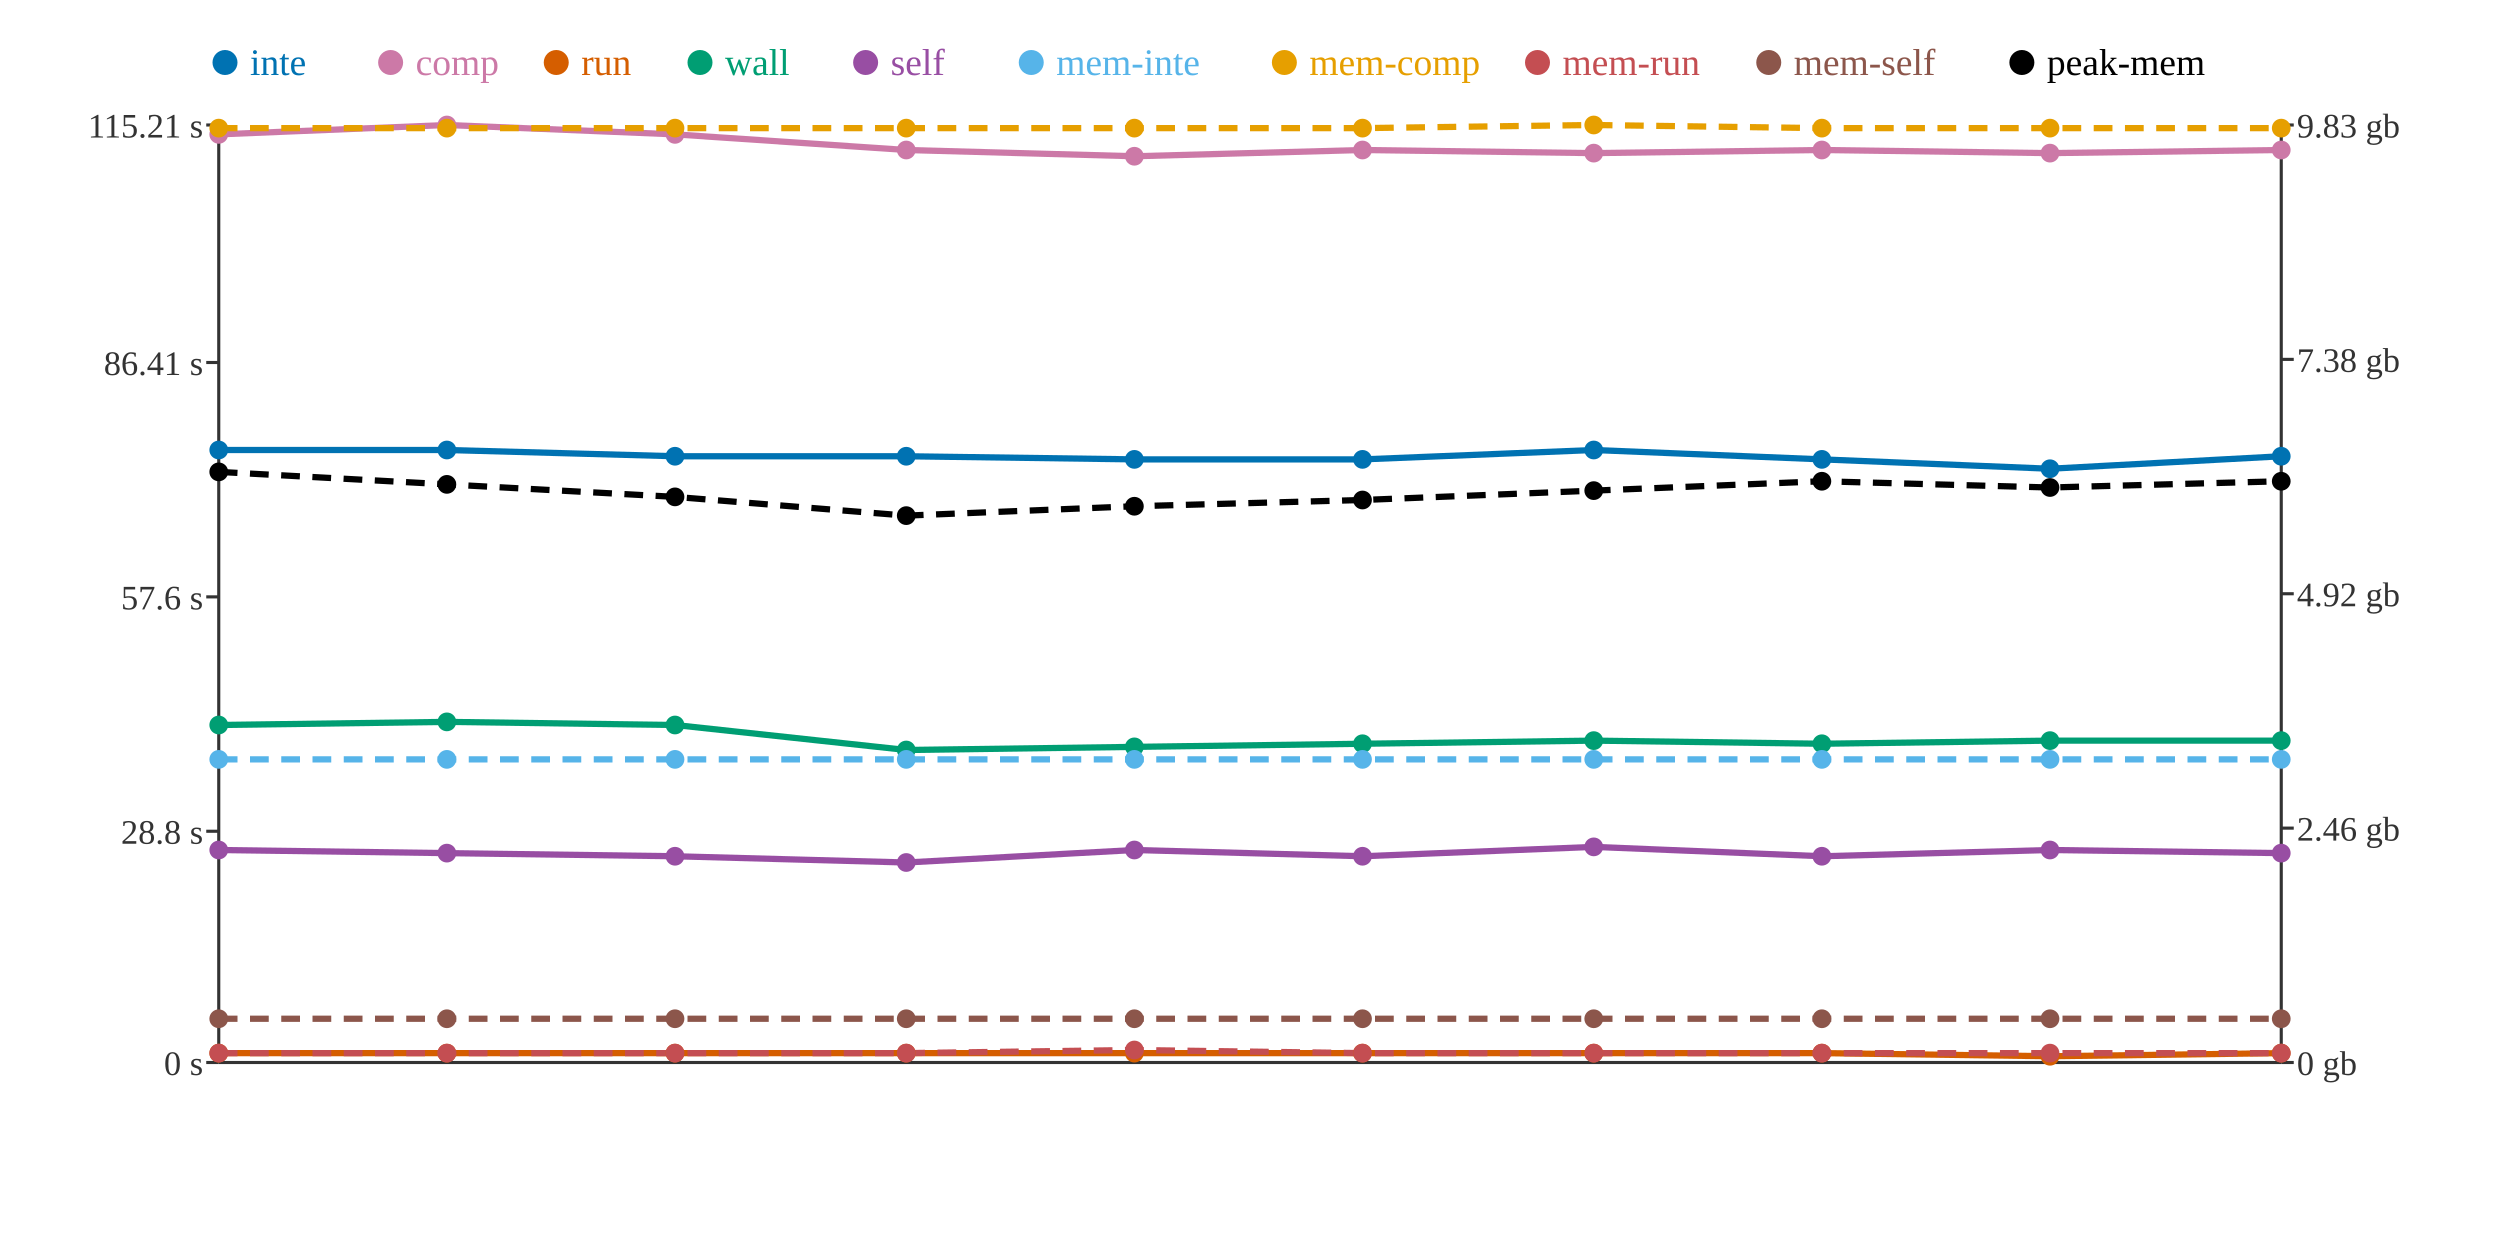
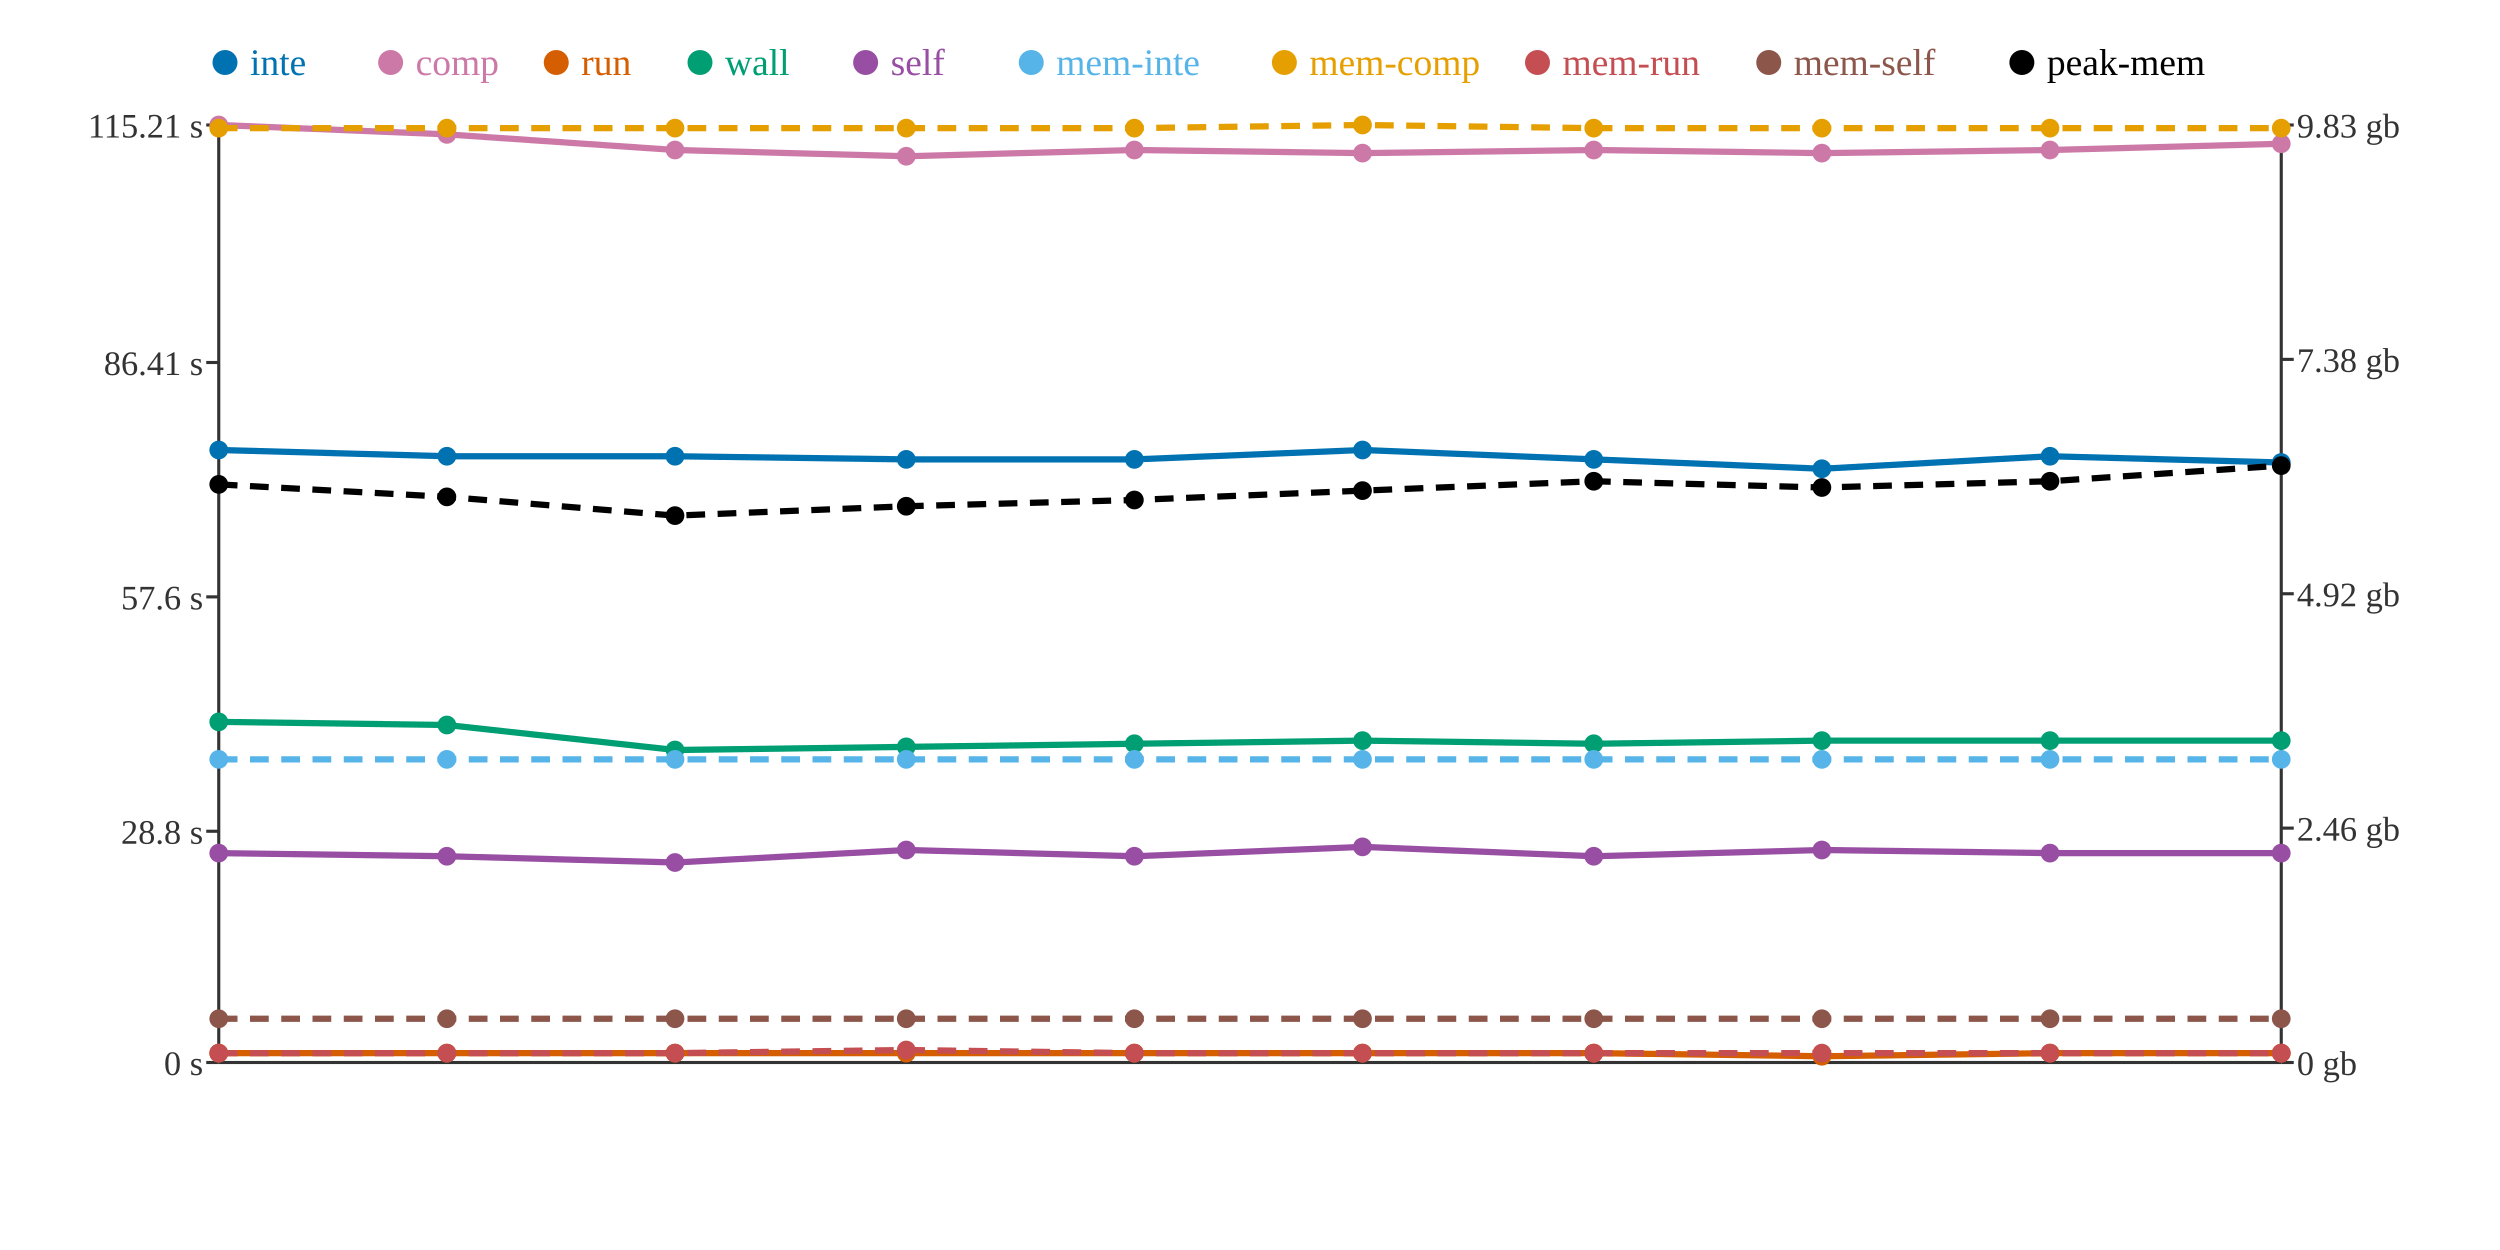
<svg xmlns="http://www.w3.org/2000/svg" width="800" height="400">
  <rect width="800" height="400" fill="white" />
  <line x1="70" y1="40" x2="70" y2="340" stroke="#333" stroke-width="1" />
  <line x1="70" y1="340" x2="730" y2="340" stroke="#333" stroke-width="1" />
  <line x1="730" y1="40" x2="730" y2="340" stroke="#333" stroke-width="1" />
  <line x1="66" y1="340" x2="70" y2="340" stroke="#333" stroke-width="1" />
  <text x="65" y="344" text-anchor="end" font-size="11" fill="#333">0 s</text>
  <line x1="66" y1="266" x2="70" y2="266" stroke="#333" stroke-width="1" />
  <text x="65" y="270" text-anchor="end" font-size="11" fill="#333">28.8 s</text>
  <line x1="66" y1="191" x2="70" y2="191" stroke="#333" stroke-width="1" />
  <text x="65" y="195" text-anchor="end" font-size="11" fill="#333">57.6 s</text>
  <line x1="66" y1="116" x2="70" y2="116" stroke="#333" stroke-width="1" />
  <text x="65" y="120" text-anchor="end" font-size="11" fill="#333">86.41 s</text>
  <line x1="66" y1="40" x2="70" y2="40" stroke="#333" stroke-width="1" />
  <text x="65" y="44" text-anchor="end" font-size="11" fill="#333">115.21 s</text>
  <line x1="730" y1="340" x2="734" y2="340" stroke="#333" stroke-width="1" />
  <text x="735" y="344" text-anchor="start" font-size="11" fill="#333">0 gb</text>
  <line x1="730" y1="265" x2="734" y2="265" stroke="#333" stroke-width="1" />
  <text x="735" y="269" text-anchor="start" font-size="11" fill="#333">2.46 gb</text>
  <line x1="730" y1="190" x2="734" y2="190" stroke="#333" stroke-width="1" />
  <text x="735" y="194" text-anchor="start" font-size="11" fill="#333">4.92 gb</text>
  <line x1="730" y1="115" x2="734" y2="115" stroke="#333" stroke-width="1" />
  <text x="735" y="119" text-anchor="start" font-size="11" fill="#333">7.38 gb</text>
  <line x1="730" y1="40" x2="734" y2="40" stroke="#333" stroke-width="1" />
  <text x="735" y="44" text-anchor="start" font-size="11" fill="#333">9.83 gb</text>
-   <polyline points="70,144 143,144 216,146 290,146 363,147 436,147 510,144 583,147 656,150 730,146" fill="none" stroke="#0072B2" stroke-width="2" />
-   <polyline points="70,43 143,40 216,43 290,48 363,50 436,48 510,49 583,48 656,49 730,48" fill="none" stroke="#CC79A7" stroke-width="2" />
-   <polyline points="70,337 143,337 216,337 290,337 363,337 436,337 510,337 583,337 656,338 730,337" fill="none" stroke="#D55E00" stroke-width="2" />
-   <polyline points="70,232 143,231 216,232 290,240 363,239 436,238 510,237 583,238 656,237 730,237" fill="none" stroke="#009E73" stroke-width="2" />
-   <polyline points="70,272 143,273 216,274 290,276 363,272 436,274 510,271 583,274 656,272 730,273" fill="none" stroke="#984EA3" stroke-width="2" />
+   <polyline points="70,144 143,146 216,146 290,147 363,147 436,144 510,147 583,150 656,146 730,148" fill="none" stroke="#0072B2" stroke-width="2" />
+   <polyline points="70,40 143,43 216,48 290,50 363,48 436,49 510,48 583,49 656,48 730,46" fill="none" stroke="#CC79A7" stroke-width="2" />
+   <polyline points="70,337 143,337 216,337 290,337 363,337 436,337 510,337 583,338 656,337 730,337" fill="none" stroke="#D55E00" stroke-width="2" />
+   <polyline points="70,231 143,232 216,240 290,239 363,238 436,237 510,238 583,237 656,237 730,237" fill="none" stroke="#009E73" stroke-width="2" />
+   <polyline points="70,273 143,274 216,276 290,272 363,274 436,271 510,274 583,272 656,273 730,273" fill="none" stroke="#984EA3" stroke-width="2" />
  <polyline points="70,243 143,243 216,243 290,243 363,243 436,243 510,243 583,243 656,243 730,243" fill="none" stroke="#56B4E9" stroke-width="2" stroke-dasharray="6 4" />
-   <polyline points="70,41 143,41 216,41 290,41 363,41 436,41 510,40 583,41 656,41 730,41" fill="none" stroke="#E69F00" stroke-width="2" stroke-dasharray="6 4" />
-   <polyline points="70,337 143,337 216,337 290,337 363,336 436,337 510,337 583,337 656,337 730,337" fill="none" stroke="#C44E52" stroke-width="2" stroke-dasharray="6 4" />
+   <polyline points="70,41 143,41 216,41 290,41 363,41 436,40 510,41 583,41 656,41 730,41" fill="none" stroke="#E69F00" stroke-width="2" stroke-dasharray="6 4" />
+   <polyline points="70,337 143,337 216,337 290,336 363,337 436,337 510,337 583,337 656,337 730,337" fill="none" stroke="#C44E52" stroke-width="2" stroke-dasharray="6 4" />
  <polyline points="70,326 143,326 216,326 290,326 363,326 436,326 510,326 583,326 656,326 730,326" fill="none" stroke="#8C564B" stroke-width="2" stroke-dasharray="6 4" />
-   <polyline points="70,151 143,155 216,159 290,165 363,162 436,160 510,157 583,154 656,156 730,154" fill="none" stroke="#000000" stroke-width="2" stroke-dasharray="6 4" />
+   <polyline points="70,155 143,159 216,165 290,162 363,160 436,157 510,154 583,156 656,154 730,149" fill="none" stroke="#000000" stroke-width="2" stroke-dasharray="6 4" />
  <circle cx="70" cy="144" r="3" fill="#0072B2" />
-   <circle cx="70" cy="43" r="3" fill="#CC79A7" />
+   <circle cx="70" cy="40" r="3" fill="#CC79A7" />
  <circle cx="70" cy="337" r="3" fill="#D55E00" />
-   <circle cx="70" cy="232" r="3" fill="#009E73" />
-   <circle cx="70" cy="272" r="3" fill="#984EA3" />
+   <circle cx="70" cy="231" r="3" fill="#009E73" />
+   <circle cx="70" cy="273" r="3" fill="#984EA3" />
  <circle cx="70" cy="243" r="3" fill="#56B4E9" />
  <circle cx="70" cy="41" r="3" fill="#E69F00" />
  <circle cx="70" cy="337" r="3" fill="#C44E52" />
  <circle cx="70" cy="326" r="3" fill="#8C564B" />
-   <circle cx="70" cy="151" r="3" fill="#000000" />
-   <circle cx="143" cy="144" r="3" fill="#0072B2" />
-   <circle cx="143" cy="40" r="3" fill="#CC79A7" />
+   <circle cx="70" cy="155" r="3" fill="#000000" />
+   <circle cx="143" cy="146" r="3" fill="#0072B2" />
+   <circle cx="143" cy="43" r="3" fill="#CC79A7" />
  <circle cx="143" cy="337" r="3" fill="#D55E00" />
-   <circle cx="143" cy="231" r="3" fill="#009E73" />
-   <circle cx="143" cy="273" r="3" fill="#984EA3" />
+   <circle cx="143" cy="232" r="3" fill="#009E73" />
+   <circle cx="143" cy="274" r="3" fill="#984EA3" />
  <circle cx="143" cy="243" r="3" fill="#56B4E9" />
  <circle cx="143" cy="41" r="3" fill="#E69F00" />
  <circle cx="143" cy="337" r="3" fill="#C44E52" />
  <circle cx="143" cy="326" r="3" fill="#8C564B" />
-   <circle cx="143" cy="155" r="3" fill="#000000" />
+   <circle cx="143" cy="159" r="3" fill="#000000" />
  <circle cx="216" cy="146" r="3" fill="#0072B2" />
-   <circle cx="216" cy="43" r="3" fill="#CC79A7" />
+   <circle cx="216" cy="48" r="3" fill="#CC79A7" />
  <circle cx="216" cy="337" r="3" fill="#D55E00" />
-   <circle cx="216" cy="232" r="3" fill="#009E73" />
-   <circle cx="216" cy="274" r="3" fill="#984EA3" />
+   <circle cx="216" cy="240" r="3" fill="#009E73" />
+   <circle cx="216" cy="276" r="3" fill="#984EA3" />
  <circle cx="216" cy="243" r="3" fill="#56B4E9" />
  <circle cx="216" cy="41" r="3" fill="#E69F00" />
  <circle cx="216" cy="337" r="3" fill="#C44E52" />
  <circle cx="216" cy="326" r="3" fill="#8C564B" />
-   <circle cx="216" cy="159" r="3" fill="#000000" />
-   <circle cx="290" cy="146" r="3" fill="#0072B2" />
-   <circle cx="290" cy="48" r="3" fill="#CC79A7" />
+   <circle cx="216" cy="165" r="3" fill="#000000" />
+   <circle cx="290" cy="147" r="3" fill="#0072B2" />
+   <circle cx="290" cy="50" r="3" fill="#CC79A7" />
  <circle cx="290" cy="337" r="3" fill="#D55E00" />
-   <circle cx="290" cy="240" r="3" fill="#009E73" />
-   <circle cx="290" cy="276" r="3" fill="#984EA3" />
+   <circle cx="290" cy="239" r="3" fill="#009E73" />
+   <circle cx="290" cy="272" r="3" fill="#984EA3" />
  <circle cx="290" cy="243" r="3" fill="#56B4E9" />
  <circle cx="290" cy="41" r="3" fill="#E69F00" />
-   <circle cx="290" cy="337" r="3" fill="#C44E52" />
+   <circle cx="290" cy="336" r="3" fill="#C44E52" />
  <circle cx="290" cy="326" r="3" fill="#8C564B" />
-   <circle cx="290" cy="165" r="3" fill="#000000" />
+   <circle cx="290" cy="162" r="3" fill="#000000" />
  <circle cx="363" cy="147" r="3" fill="#0072B2" />
-   <circle cx="363" cy="50" r="3" fill="#CC79A7" />
+   <circle cx="363" cy="48" r="3" fill="#CC79A7" />
  <circle cx="363" cy="337" r="3" fill="#D55E00" />
-   <circle cx="363" cy="239" r="3" fill="#009E73" />
-   <circle cx="363" cy="272" r="3" fill="#984EA3" />
+   <circle cx="363" cy="238" r="3" fill="#009E73" />
+   <circle cx="363" cy="274" r="3" fill="#984EA3" />
  <circle cx="363" cy="243" r="3" fill="#56B4E9" />
  <circle cx="363" cy="41" r="3" fill="#E69F00" />
-   <circle cx="363" cy="336" r="3" fill="#C44E52" />
+   <circle cx="363" cy="337" r="3" fill="#C44E52" />
  <circle cx="363" cy="326" r="3" fill="#8C564B" />
-   <circle cx="363" cy="162" r="3" fill="#000000" />
-   <circle cx="436" cy="147" r="3" fill="#0072B2" />
-   <circle cx="436" cy="48" r="3" fill="#CC79A7" />
+   <circle cx="363" cy="160" r="3" fill="#000000" />
+   <circle cx="436" cy="144" r="3" fill="#0072B2" />
+   <circle cx="436" cy="49" r="3" fill="#CC79A7" />
  <circle cx="436" cy="337" r="3" fill="#D55E00" />
-   <circle cx="436" cy="238" r="3" fill="#009E73" />
-   <circle cx="436" cy="274" r="3" fill="#984EA3" />
+   <circle cx="436" cy="237" r="3" fill="#009E73" />
+   <circle cx="436" cy="271" r="3" fill="#984EA3" />
  <circle cx="436" cy="243" r="3" fill="#56B4E9" />
-   <circle cx="436" cy="41" r="3" fill="#E69F00" />
+   <circle cx="436" cy="40" r="3" fill="#E69F00" />
  <circle cx="436" cy="337" r="3" fill="#C44E52" />
  <circle cx="436" cy="326" r="3" fill="#8C564B" />
-   <circle cx="436" cy="160" r="3" fill="#000000" />
-   <circle cx="510" cy="144" r="3" fill="#0072B2" />
-   <circle cx="510" cy="49" r="3" fill="#CC79A7" />
+   <circle cx="436" cy="157" r="3" fill="#000000" />
+   <circle cx="510" cy="147" r="3" fill="#0072B2" />
+   <circle cx="510" cy="48" r="3" fill="#CC79A7" />
  <circle cx="510" cy="337" r="3" fill="#D55E00" />
-   <circle cx="510" cy="237" r="3" fill="#009E73" />
-   <circle cx="510" cy="271" r="3" fill="#984EA3" />
+   <circle cx="510" cy="238" r="3" fill="#009E73" />
+   <circle cx="510" cy="274" r="3" fill="#984EA3" />
  <circle cx="510" cy="243" r="3" fill="#56B4E9" />
-   <circle cx="510" cy="40" r="3" fill="#E69F00" />
+   <circle cx="510" cy="41" r="3" fill="#E69F00" />
  <circle cx="510" cy="337" r="3" fill="#C44E52" />
  <circle cx="510" cy="326" r="3" fill="#8C564B" />
-   <circle cx="510" cy="157" r="3" fill="#000000" />
-   <circle cx="583" cy="147" r="3" fill="#0072B2" />
-   <circle cx="583" cy="48" r="3" fill="#CC79A7" />
-   <circle cx="583" cy="337" r="3" fill="#D55E00" />
-   <circle cx="583" cy="238" r="3" fill="#009E73" />
-   <circle cx="583" cy="274" r="3" fill="#984EA3" />
+   <circle cx="510" cy="154" r="3" fill="#000000" />
+   <circle cx="583" cy="150" r="3" fill="#0072B2" />
+   <circle cx="583" cy="49" r="3" fill="#CC79A7" />
+   <circle cx="583" cy="338" r="3" fill="#D55E00" />
+   <circle cx="583" cy="237" r="3" fill="#009E73" />
+   <circle cx="583" cy="272" r="3" fill="#984EA3" />
  <circle cx="583" cy="243" r="3" fill="#56B4E9" />
  <circle cx="583" cy="41" r="3" fill="#E69F00" />
  <circle cx="583" cy="337" r="3" fill="#C44E52" />
  <circle cx="583" cy="326" r="3" fill="#8C564B" />
-   <circle cx="583" cy="154" r="3" fill="#000000" />
-   <circle cx="656" cy="150" r="3" fill="#0072B2" />
-   <circle cx="656" cy="49" r="3" fill="#CC79A7" />
-   <circle cx="656" cy="338" r="3" fill="#D55E00" />
+   <circle cx="583" cy="156" r="3" fill="#000000" />
+   <circle cx="656" cy="146" r="3" fill="#0072B2" />
+   <circle cx="656" cy="48" r="3" fill="#CC79A7" />
+   <circle cx="656" cy="337" r="3" fill="#D55E00" />
  <circle cx="656" cy="237" r="3" fill="#009E73" />
-   <circle cx="656" cy="272" r="3" fill="#984EA3" />
+   <circle cx="656" cy="273" r="3" fill="#984EA3" />
  <circle cx="656" cy="243" r="3" fill="#56B4E9" />
  <circle cx="656" cy="41" r="3" fill="#E69F00" />
  <circle cx="656" cy="337" r="3" fill="#C44E52" />
  <circle cx="656" cy="326" r="3" fill="#8C564B" />
-   <circle cx="656" cy="156" r="3" fill="#000000" />
-   <circle cx="730" cy="146" r="3" fill="#0072B2" />
-   <circle cx="730" cy="48" r="3" fill="#CC79A7" />
+   <circle cx="656" cy="154" r="3" fill="#000000" />
+   <circle cx="730" cy="148" r="3" fill="#0072B2" />
+   <circle cx="730" cy="46" r="3" fill="#CC79A7" />
  <circle cx="730" cy="337" r="3" fill="#D55E00" />
  <circle cx="730" cy="237" r="3" fill="#009E73" />
  <circle cx="730" cy="273" r="3" fill="#984EA3" />
  <circle cx="730" cy="243" r="3" fill="#56B4E9" />
  <circle cx="730" cy="41" r="3" fill="#E69F00" />
  <circle cx="730" cy="337" r="3" fill="#C44E52" />
  <circle cx="730" cy="326" r="3" fill="#8C564B" />
-   <circle cx="730" cy="154" r="3" fill="#000000" />
+   <circle cx="730" cy="149" r="3" fill="#000000" />
  <circle cx="72" cy="20" r="4" fill="#0072B2" />
  <text x="80" y="24" text-anchor="start" font-size="12" fill="#0072B2">inte</text>
  <circle cx="125" cy="20" r="4" fill="#CC79A7" />
  <text x="133" y="24" text-anchor="start" font-size="12" fill="#CC79A7">comp</text>
  <circle cx="178" cy="20" r="4" fill="#D55E00" />
  <text x="186" y="24" text-anchor="start" font-size="12" fill="#D55E00">run</text>
  <circle cx="224" cy="20" r="4" fill="#009E73" />
  <text x="232" y="24" text-anchor="start" font-size="12" fill="#009E73">wall</text>
  <circle cx="277" cy="20" r="4" fill="#984EA3" />
  <text x="285" y="24" text-anchor="start" font-size="12" fill="#984EA3">self</text>
  <circle cx="330" cy="20" r="4" fill="#56B4E9" />
  <text x="338" y="24" text-anchor="start" font-size="12" fill="#56B4E9">mem-inte</text>
  <circle cx="411" cy="20" r="4" fill="#E69F00" />
  <text x="419" y="24" text-anchor="start" font-size="12" fill="#E69F00">mem-comp</text>
  <circle cx="492" cy="20" r="4" fill="#C44E52" />
  <text x="500" y="24" text-anchor="start" font-size="12" fill="#C44E52">mem-run</text>
  <circle cx="566" cy="20" r="4" fill="#8C564B" />
  <text x="574" y="24" text-anchor="start" font-size="12" fill="#8C564B">mem-self</text>
  <circle cx="647" cy="20" r="4" fill="#000000" />
  <text x="655" y="24" text-anchor="start" font-size="12" fill="#000000">peak-mem</text>
</svg>
